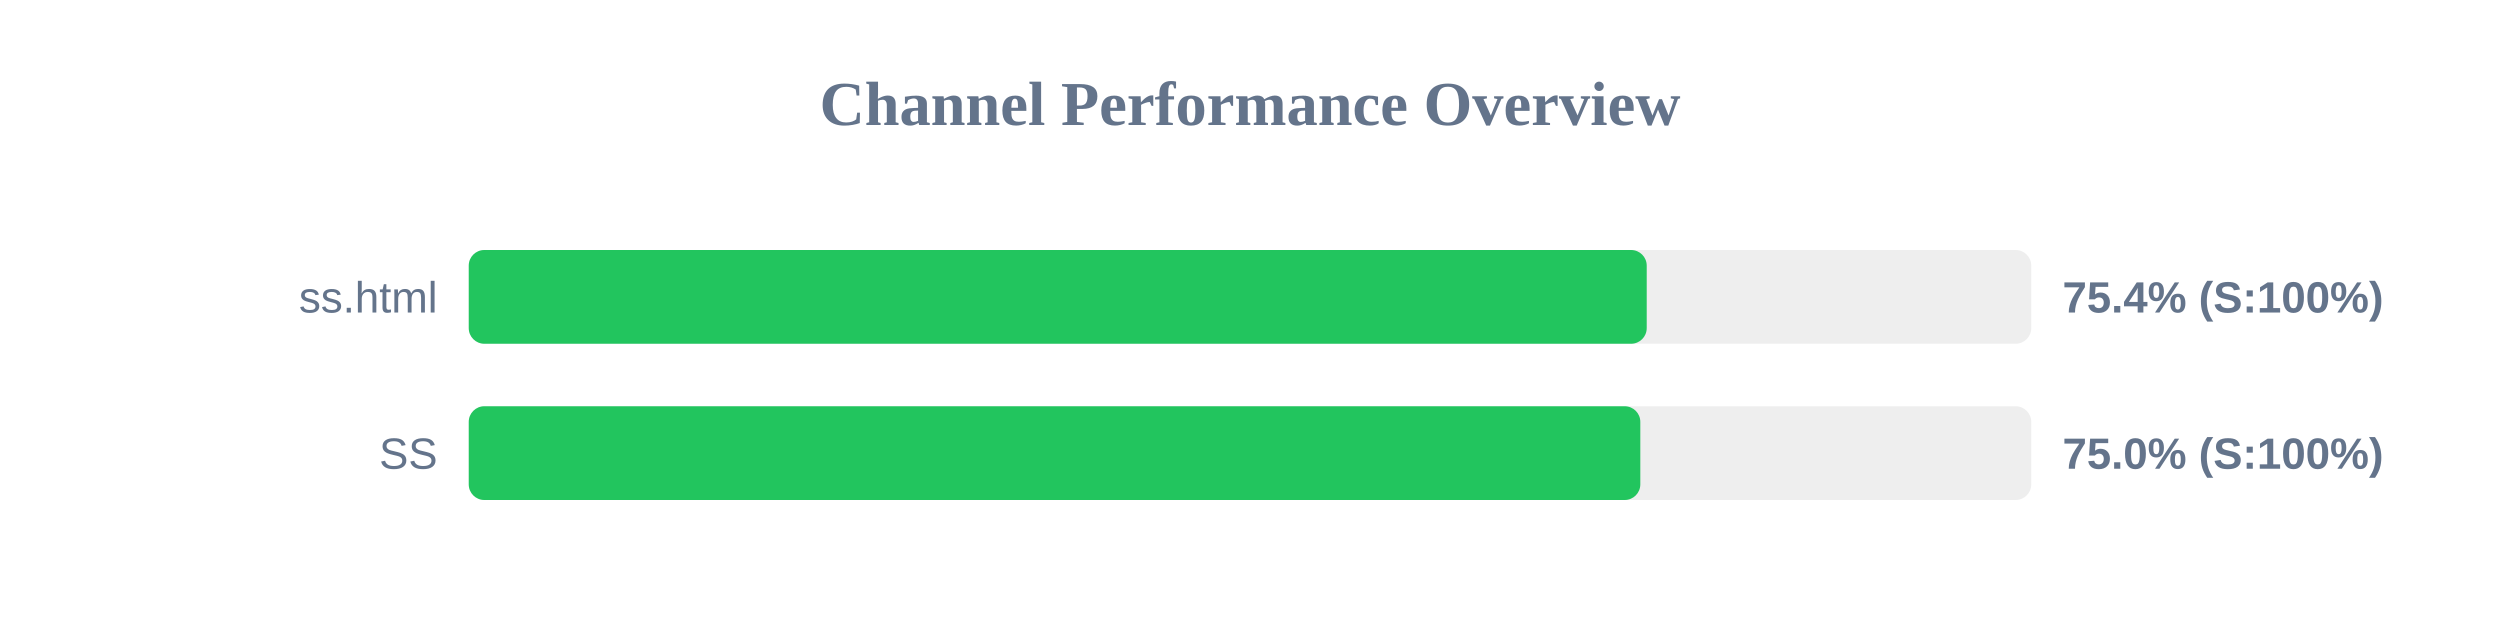
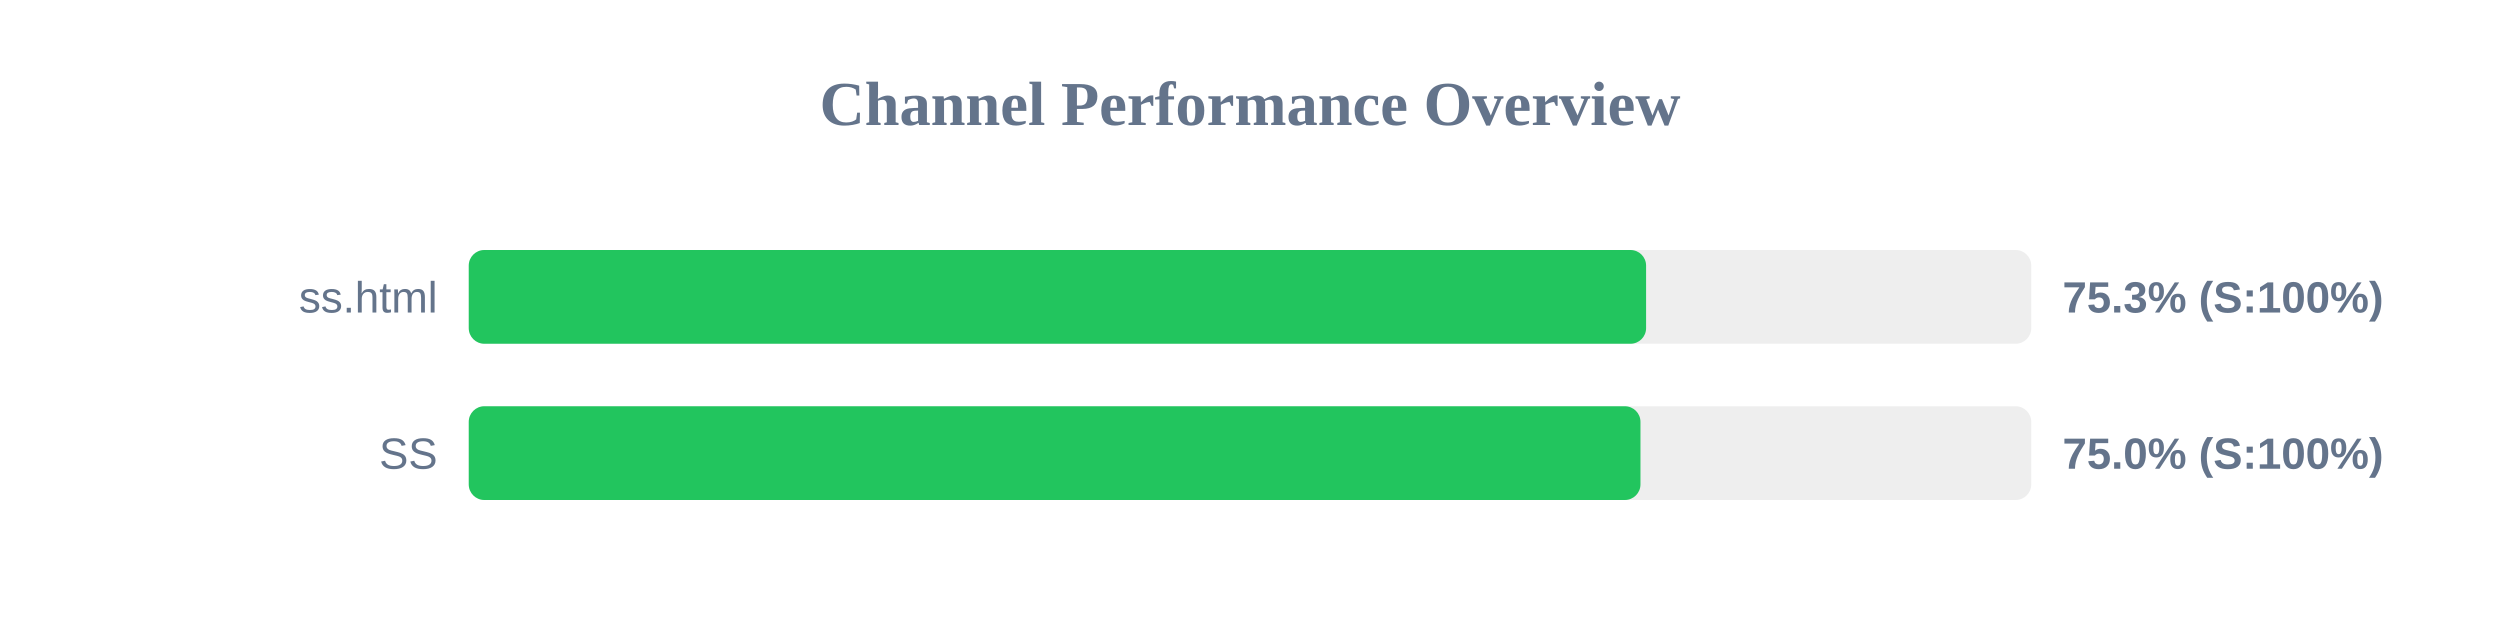
<svg xmlns="http://www.w3.org/2000/svg" width="800" height="200" version="1.1">
  <style>
        .row { font: 14px Arial; fill: #64748b; }
        .score { font: bold 14px Arial; fill: #64748b; }
    </style>
  <text x="400" y="40" text-anchor="middle" font-size="20px" font-weight="bold" fill="#64748b">Channel Performance Overview</text>
  <rect x="150" y="80" width="500" height="30" fill="#eee" rx="5" />
-   <rect x="150" y="80" width="376.95" height="30" fill="#22c55e" rx="5" />
+   <rect x="150" y="80" width="376.75" height="30" fill="#22c55e" rx="5" />
  <text x="140" y="100" text-anchor="end" class="row">ss.html</text>
-   <text x="660" y="100" text-anchor="start" class="score">75.4% (S:100%)</text>
+   <text x="660" y="100" text-anchor="start" class="score">75.3% (S:100%)</text>
  <rect x="150" y="130" width="500" height="30" fill="#eee" rx="5" />
-   <rect x="150" y="130" width="374.9" height="30" fill="#22c55e" rx="5" />
+   <rect x="150" y="130" width="374.95" height="30" fill="#22c55e" rx="5" />
  <text x="140" y="150" text-anchor="end" class="row">SS</text>
  <text x="660" y="150" text-anchor="start" class="score">75.0% (S:100%)</text>
</svg>
